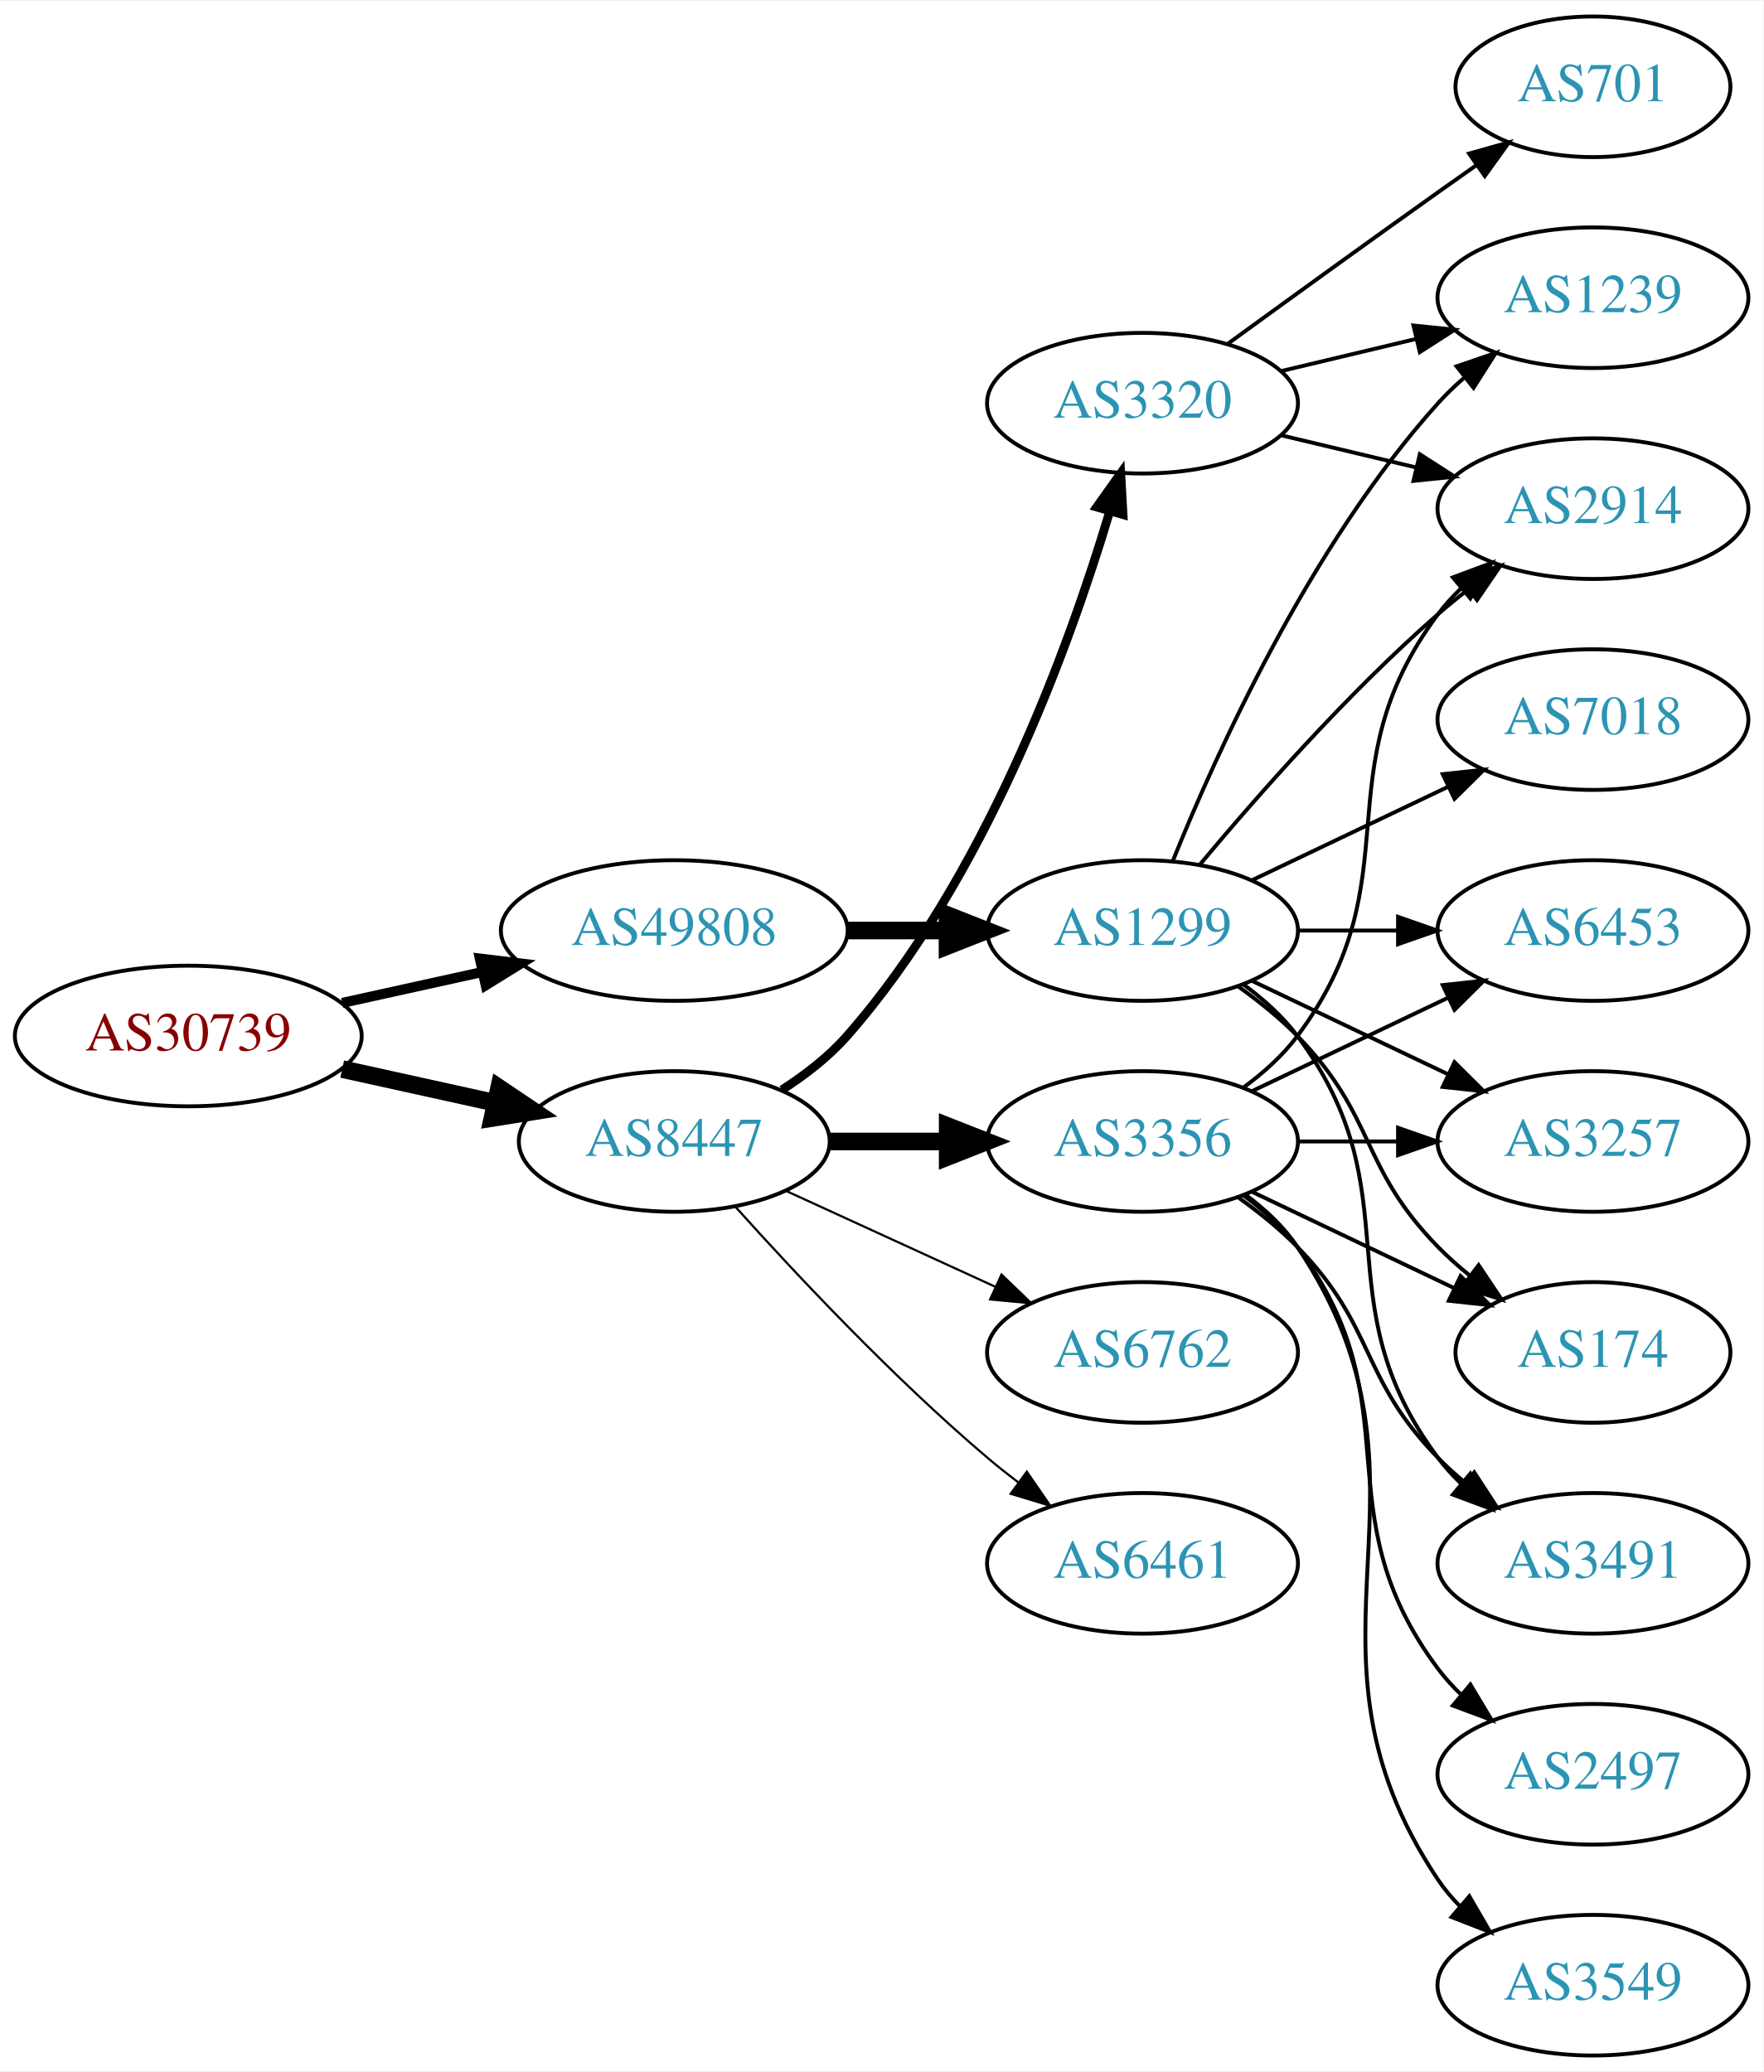
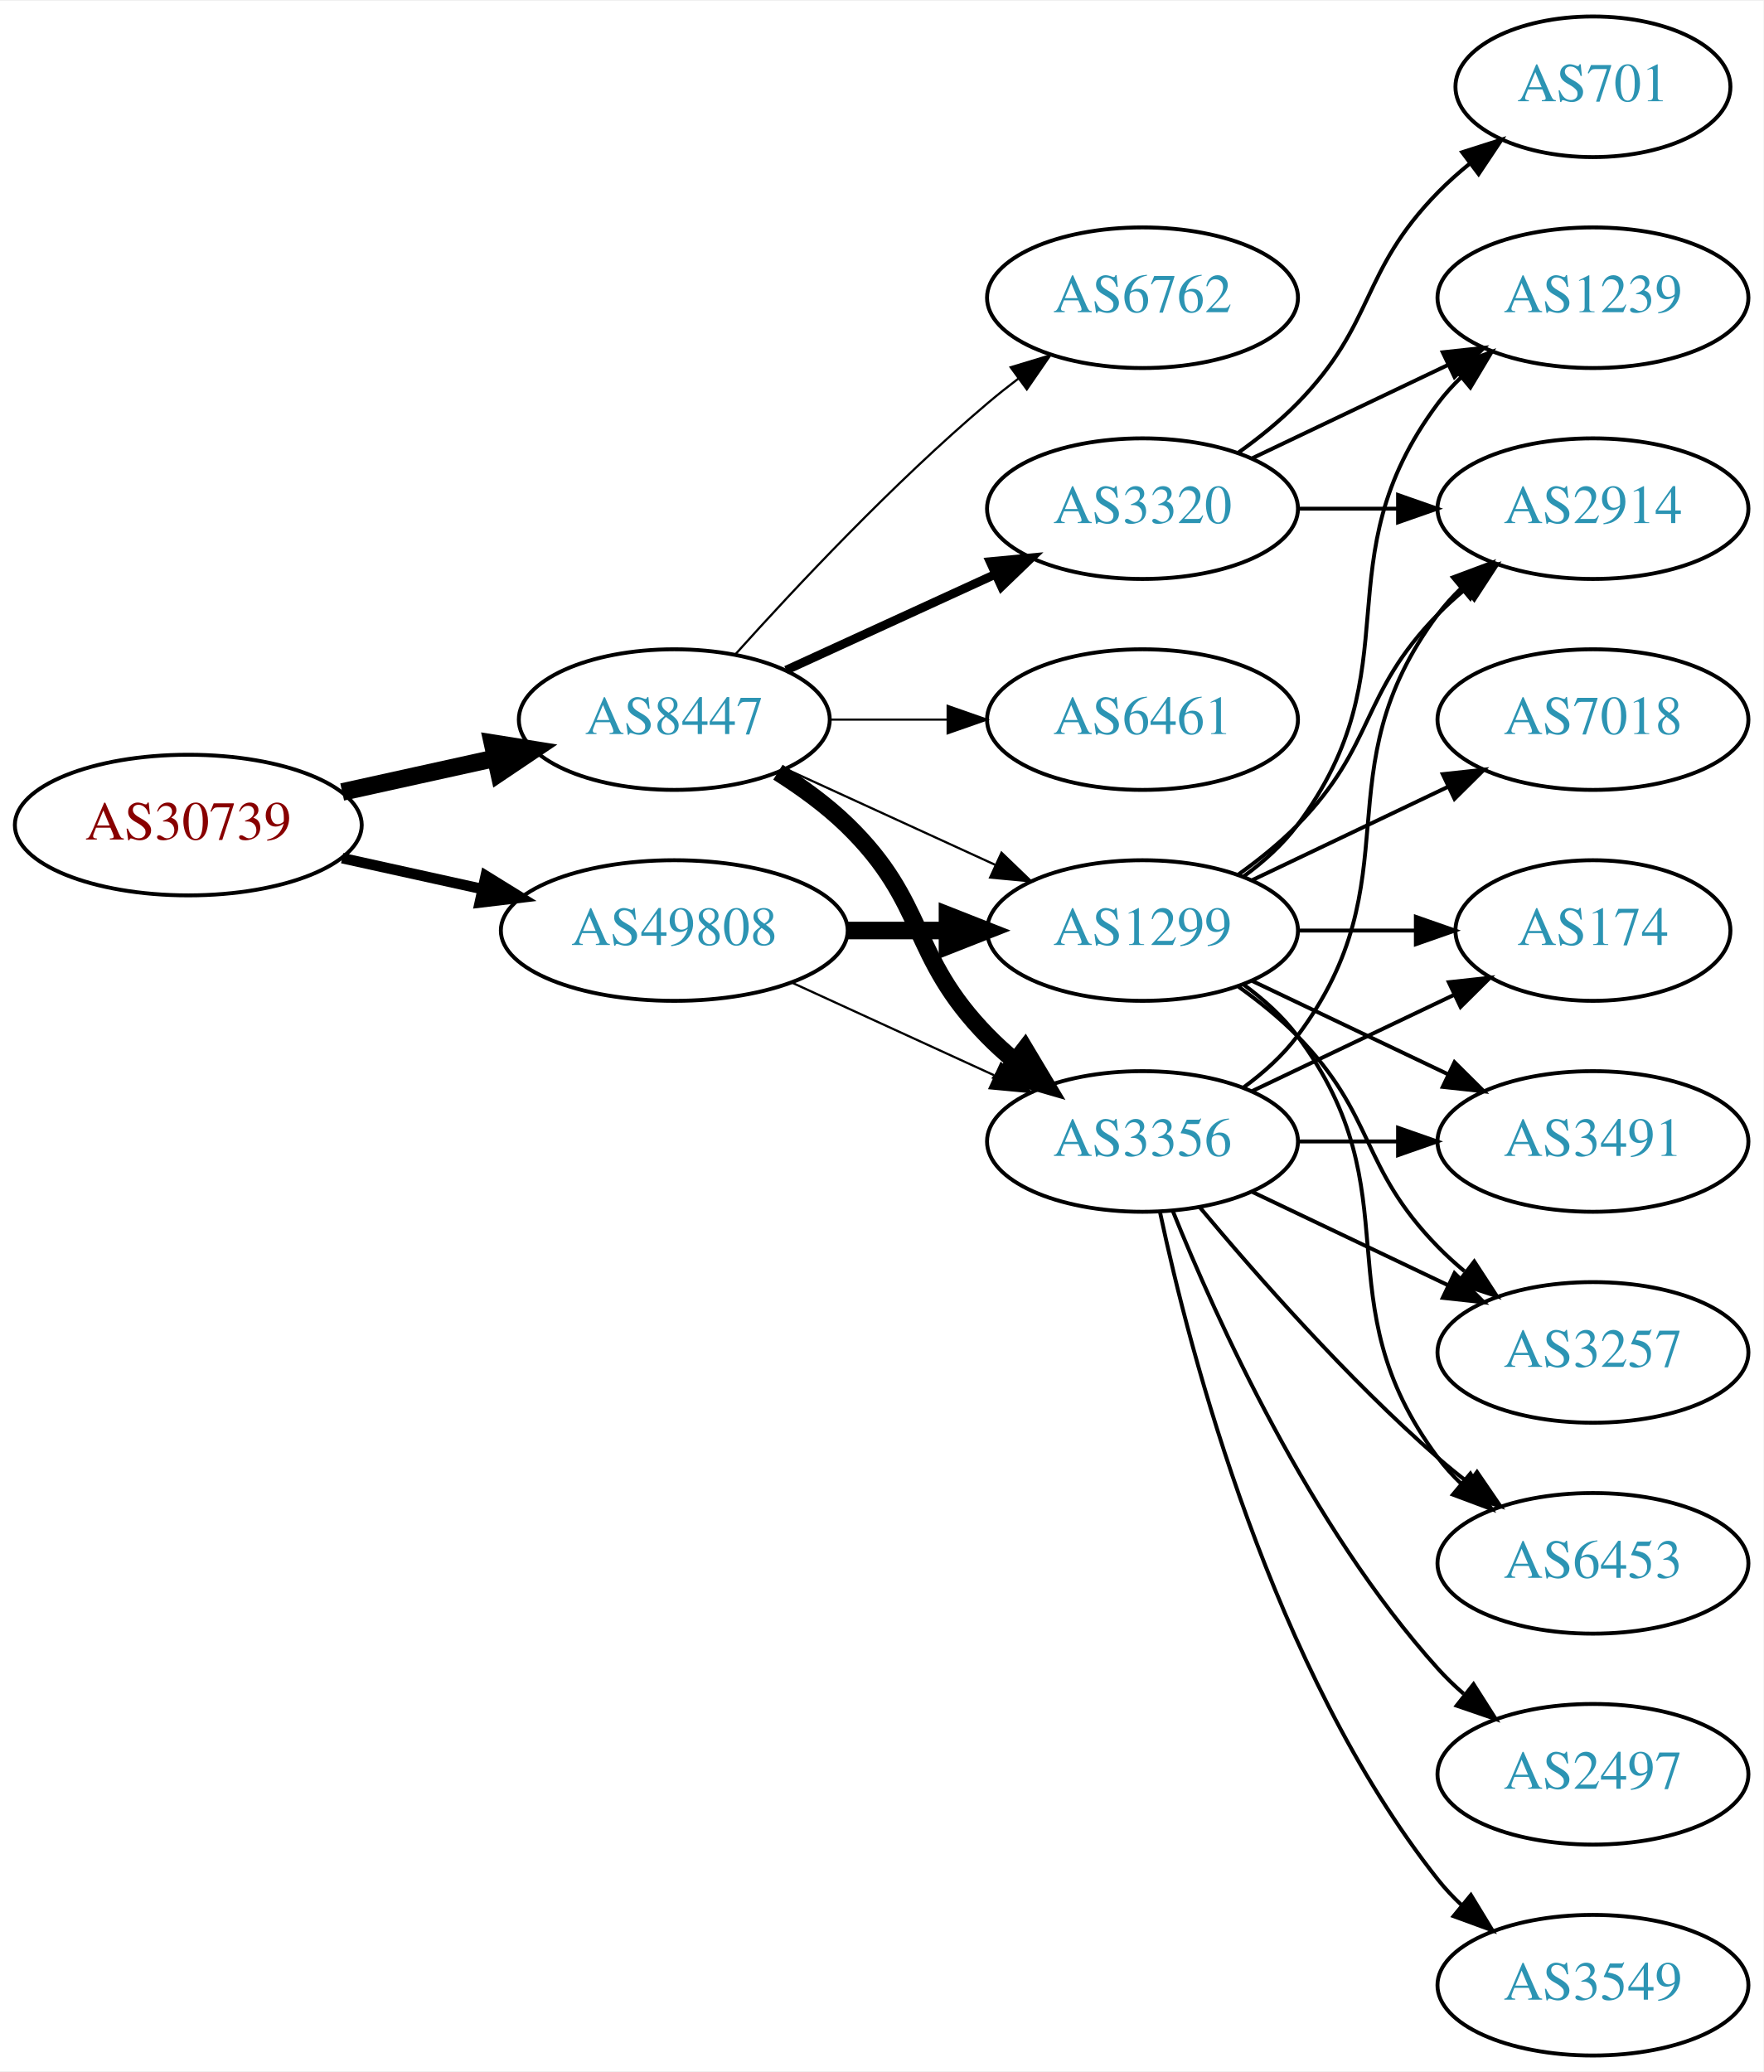
<svg xmlns="http://www.w3.org/2000/svg" xmlns:xlink="http://www.w3.org/1999/xlink" width="451pt" height="530pt" viewBox="0.00 0.00 451.37 530.00">
  <g id="graph0" class="graph" transform="scale(1 1) rotate(0) translate(4 526)">
    <polygon fill="white" stroke="none" points="-4,4 -4,-526 447.37,-526 447.37,4 -4,4" />
    <g id="node1" class="node">
      <g id="a_node1">
        <a xlink:href="/asn/30739" xlink:title="AS30739 ~ Lenzing AG [AT]">
-           <ellipse fill="#ffffff" stroke="black" cx="44.196" cy="-261" rx="44.393" ry="18" />
-           <text text-anchor="middle" x="44.196" y="-257.3" font-family="Times,serif" font-size="14.00" fill="#880000">AS30739</text>
+           <ellipse fill="#ffffff" stroke="black" cx="44.196" cy="-315" rx="44.393" ry="18" />
+           <text text-anchor="middle" x="44.196" y="-311.3" font-family="Times,serif" font-size="14.00" fill="#880000">AS30739</text>
        </a>
      </g>
    </g>
    <g id="node2" class="node">
      <g id="a_node2">
        <a xlink:href="/asn/8447" xlink:title="AS8447 ~ A1 Telekom Austria AG [AT]">
-           <ellipse fill="#ffffff" stroke="black" cx="168.588" cy="-234" rx="39.794" ry="18" />
-           <text text-anchor="middle" x="168.588" y="-230.3" font-family="Times,serif" font-size="14.00" fill="#2c94b3">AS8447</text>
+           <ellipse fill="#ffffff" stroke="black" cx="168.588" cy="-342" rx="39.794" ry="18" />
+           <text text-anchor="middle" x="168.588" y="-338.3" font-family="Times,serif" font-size="14.00" fill="#2c94b3">AS8447</text>
        </a>
      </g>
    </g>
    <g id="edge1" class="edge">
-       <path fill="none" stroke="black" stroke-width="4.5" d="M83.586,-252.531C95.977,-249.798 109.824,-246.743 122.644,-243.915" />
-       <polygon fill="black" stroke="black" stroke-width="4.5" points="123.742,-247.705 132.659,-241.705 122.045,-240.015 123.742,-247.705" />
+       <path fill="none" stroke="black" stroke-width="4.5" d="M83.586,-323.469C95.977,-326.202 109.824,-329.257 122.644,-332.085" />
+       <polygon fill="black" stroke="black" stroke-width="4.5" points="122.045,-335.985 132.659,-334.295 123.742,-328.295 122.045,-335.985" />
    </g>
    <g id="node3" class="node">
      <g id="a_node3">
        <a xlink:href="/asn/49808" xlink:title="AS49808 ~ POWERSPEED-AS [AT]">
          <ellipse fill="#ffffff" stroke="black" cx="168.588" cy="-288" rx="44.393" ry="18" />
          <text text-anchor="middle" x="168.588" y="-284.3" font-family="Times,serif" font-size="14.00" fill="#2c94b3">AS49808</text>
        </a>
      </g>
    </g>
    <g id="edge2" class="edge">
-       <path fill="none" stroke="black" stroke-width="2.571" d="M83.586,-269.469C94.978,-271.982 107.6,-274.767 119.525,-277.397" />
-       <polygon fill="black" stroke="black" stroke-width="2.571" points="118.815,-280.825 129.335,-279.561 120.323,-273.989 118.815,-280.825" />
+       <path fill="none" stroke="black" stroke-width="2.7" d="M83.586,-306.531C94.978,-304.018 107.6,-301.233 119.525,-298.603" />
+       <polygon fill="black" stroke="black" stroke-width="2.7" points="120.323,-302.011 129.335,-296.439 118.815,-295.175 120.323,-302.011" />
    </g>
    <g id="node4" class="node">
      <g id="a_node4">
+         <a xlink:href="/asn/6762" xlink:title="AS6762 ~ TELECOM ITALIA SPARKLE S.p.A. [IT]">
+           <ellipse fill="#ffffff" stroke="black" cx="288.431" cy="-450" rx="39.794" ry="18" />
+           <text text-anchor="middle" x="288.431" y="-446.3" font-family="Times,serif" font-size="14.00" fill="#2c94b3">AS6762</text>
+         </a>
+       </g>
+     </g>
+     <g id="edge3" class="edge">
+       <path fill="none" stroke="black" stroke-width="0.562" d="M184.234,-358.725C199.535,-375.765 224.632,-402.523 248.784,-423 251.281,-425.117 253.942,-427.232 256.653,-429.293" />
+       <polygon fill="black" stroke="black" stroke-width="0.562" points="254.69,-432.194 264.83,-435.266 258.819,-426.541 254.69,-432.194" />
+     </g>
+     <g id="node5" class="node">
+       <g id="a_node5">
        <a xlink:href="/asn/3356" xlink:title="AS3356 ~ Level 3 Parent, LLC [US]">
          <ellipse fill="#ffffff" stroke="black" cx="288.431" cy="-234" rx="39.794" ry="18" />
          <text text-anchor="middle" x="288.431" y="-230.3" font-family="Times,serif" font-size="14.00" fill="#2c94b3">AS3356</text>
        </a>
      </g>
    </g>
-     <g id="edge3" class="edge">
-       <path fill="none" stroke="black" stroke-width="4.5" d="M208.501,-234C218.054,-234 228.404,-234 238.367,-234" />
-       <polygon fill="black" stroke="black" stroke-width="4.5" points="238.559,-237.938 248.559,-234 238.559,-230.063 238.559,-237.938" />
-     </g>
-     <g id="node5" class="node">
-       <g id="a_node5">
-         <a xlink:href="/asn/6762" xlink:title="AS6762 ~ TELECOM ITALIA SPARKLE S.p.A. [IT]">
-           <ellipse fill="#ffffff" stroke="black" cx="288.431" cy="-180" rx="39.794" ry="18" />
-           <text text-anchor="middle" x="288.431" y="-176.3" font-family="Times,serif" font-size="14.00" fill="#2c94b3">AS6762</text>
-         </a>
-       </g>
-     </g>
    <g id="edge4" class="edge">
-       <path fill="none" stroke="black" stroke-width="0.562" d="M197.217,-221.339C213.174,-214.027 233.445,-204.739 250.727,-196.819" />
-       <polygon fill="black" stroke="black" stroke-width="0.562" points="252.342,-199.929 259.975,-192.581 249.426,-193.565 252.342,-199.929" />
+       <path fill="none" stroke="black" stroke-width="4.5" d="M195.117,-328.538C201.28,-324.638 207.582,-320.052 212.784,-315 233.478,-294.906 228.612,-281.617 248.784,-261 250.877,-258.861 253.161,-256.782 255.537,-254.79" />
+       <polygon fill="black" stroke="black" stroke-width="4.5" points="258.323,-257.614 263.837,-248.389 253.513,-251.379 258.323,-257.614" />
    </g>
    <g id="node6" class="node">
      <g id="a_node6">
-         <a xlink:href="/asn/3320" xlink:title="AS3320 ~ DTAG [DE]">
-           <ellipse fill="#ffffff" stroke="black" cx="288.431" cy="-423" rx="39.794" ry="18" />
-           <text text-anchor="middle" x="288.431" y="-419.3" font-family="Times,serif" font-size="14.00" fill="#2c94b3">AS3320</text>
+         <a xlink:href="/asn/1299" xlink:title="AS1299 ~ Telia Carrier [EU]">
+           <ellipse fill="#ffffff" stroke="black" cx="288.431" cy="-288" rx="39.794" ry="18" />
+           <text text-anchor="middle" x="288.431" y="-284.3" font-family="Times,serif" font-size="14.00" fill="#2c94b3">AS1299</text>
        </a>
      </g>
    </g>
    <g id="edge5" class="edge">
-       <path fill="none" stroke="black" stroke-width="2.25" d="M196.136,-247.209C202.137,-251.062 208.109,-255.69 212.784,-261 248.023,-301.018 269.628,-360.492 279.998,-395.146" />
-       <polygon fill="black" stroke="black" stroke-width="2.25" points="276.722,-396.417 282.858,-405.054 283.447,-394.476 276.722,-396.417" />
+       <path fill="none" stroke="black" stroke-width="0.562" d="M197.217,-329.339C213.174,-322.027 233.445,-312.739 250.727,-304.819" />
+       <polygon fill="black" stroke="black" stroke-width="0.562" points="252.342,-307.929 259.975,-300.581 249.426,-301.565 252.342,-307.929" />
    </g>
    <g id="node7" class="node">
      <g id="a_node7">
        <a xlink:href="/asn/6461" xlink:title="AS6461 ~ Zayo Bandwidth [US]">
-           <ellipse fill="#ffffff" stroke="black" cx="288.431" cy="-126" rx="39.794" ry="18" />
-           <text text-anchor="middle" x="288.431" y="-122.3" font-family="Times,serif" font-size="14.00" fill="#2c94b3">AS6461</text>
+           <ellipse fill="#ffffff" stroke="black" cx="288.431" cy="-342" rx="39.794" ry="18" />
+           <text text-anchor="middle" x="288.431" y="-338.3" font-family="Times,serif" font-size="14.00" fill="#2c94b3">AS6461</text>
        </a>
      </g>
    </g>
    <g id="edge6" class="edge">
-       <path fill="none" stroke="black" stroke-width="0.562" d="M184.234,-217.275C199.535,-200.235 224.632,-173.477 248.784,-153 251.281,-150.883 253.942,-148.768 256.653,-146.707" />
-       <polygon fill="black" stroke="black" stroke-width="0.562" points="258.819,-149.459 264.83,-140.734 254.69,-143.806 258.819,-149.459" />
-     </g>
-     <g id="node17" class="node">
-       <g id="a_node17">
-         <a xlink:href="/asn/1299" xlink:title="AS1299 ~ Telia Carrier [EU]">
-           <ellipse fill="#ffffff" stroke="black" cx="288.431" cy="-288" rx="39.794" ry="18" />
-           <text text-anchor="middle" x="288.431" y="-284.3" font-family="Times,serif" font-size="14.00" fill="#2c94b3">AS1299</text>
-         </a>
-       </g>
-     </g>
-     <g id="edge17" class="edge">
+       <path fill="none" stroke="black" stroke-width="0.562" d="M208.501,-342C218.054,-342 228.404,-342 238.367,-342" />
+       <polygon fill="black" stroke="black" stroke-width="0.562" points="238.559,-345.5 248.559,-342 238.559,-338.5 238.559,-345.5" />
+     </g>
+     <g id="node8" class="node">
+       <g id="a_node8">
+         <a xlink:href="/asn/3320" xlink:title="AS3320 ~ DTAG [DE]">
+           <ellipse fill="#ffffff" stroke="black" cx="288.431" cy="-396" rx="39.794" ry="18" />
+           <text text-anchor="middle" x="288.431" y="-392.3" font-family="Times,serif" font-size="14.00" fill="#2c94b3">AS3320</text>
+         </a>
+       </g>
+     </g>
+     <g id="edge7" class="edge">
+       <path fill="none" stroke="black" stroke-width="2.25" d="M197.217,-354.661C213.174,-361.973 233.445,-371.261 250.727,-379.181" />
+       <polygon fill="black" stroke="black" stroke-width="2.25" points="249.426,-382.435 259.975,-383.419 252.342,-376.071 249.426,-382.435" />
+     </g>
+     <g id="edge18" class="edge">
+       <path fill="none" stroke="black" stroke-width="0.562" d="M198.718,-274.652C214.329,-267.498 233.727,-258.609 250.399,-250.97" />
+       <polygon fill="black" stroke="black" stroke-width="0.562" points="252.218,-253.986 259.851,-246.638 249.302,-247.622 252.218,-253.986" />
+     </g>
+     <g id="edge19" class="edge">
      <path fill="none" stroke="black" stroke-width="4.5" d="M212.799,-288C221.112,-288 229.875,-288 238.357,-288" />
      <polygon fill="black" stroke="black" stroke-width="4.5" points="238.516,-291.938 248.516,-288 238.516,-284.063 238.516,-291.938" />
    </g>
-     <g id="node8" class="node">
-       <g id="a_node8">
-         <a xlink:href="/asn/174" xlink:title="AS174 ~ Cogent Communications [US]">
-           <ellipse fill="#ffffff" stroke="black" cx="403.724" cy="-180" rx="35.194" ry="18" />
-           <text text-anchor="middle" x="403.724" y="-176.3" font-family="Times,serif" font-size="14.00" fill="#2c94b3">AS174</text>
-         </a>
-       </g>
-     </g>
-     <g id="edge7" class="edge">
-       <path fill="none" stroke="black" d="M316.567,-221.066C331.999,-213.71 351.485,-204.423 368.02,-196.541" />
-       <polygon fill="black" stroke="black" points="369.84,-199.551 377.361,-192.089 366.828,-193.232 369.84,-199.551" />
-     </g>
    <g id="node9" class="node">
      <g id="a_node9">
+         <a xlink:href="/asn/174" xlink:title="AS174 ~ Cogent Communications [US]">
+           <ellipse fill="#ffffff" stroke="black" cx="403.724" cy="-288" rx="35.194" ry="18" />
+           <text text-anchor="middle" x="403.724" y="-284.3" font-family="Times,serif" font-size="14.00" fill="#2c94b3">AS174</text>
+         </a>
+       </g>
+     </g>
+     <g id="edge8" class="edge">
+       <path fill="none" stroke="black" d="M316.567,-246.934C331.999,-254.29 351.485,-263.577 368.02,-271.459" />
+       <polygon fill="black" stroke="black" points="366.828,-274.768 377.361,-275.911 369.84,-268.449 366.828,-274.768" />
+     </g>
+     <g id="node10" class="node">
+       <g id="a_node10">
        <a xlink:href="/asn/2497" xlink:title="AS2497 ~ Internet Initiative Japan Inc. [JP]">
          <ellipse fill="#ffffff" stroke="black" cx="403.724" cy="-72" rx="39.794" ry="18" />
          <text text-anchor="middle" x="403.724" y="-68.3" font-family="Times,serif" font-size="14.00" fill="#2c94b3">AS2497</text>
        </a>
      </g>
    </g>
-     <g id="edge8" class="edge">
-       <path fill="none" stroke="black" d="M314.362,-220.118C319.438,-216.389 324.356,-211.984 328.077,-207 358.349,-166.458 333.806,-139.542 364.077,-99 365.822,-96.664 367.829,-94.455 369.992,-92.383" />
-       <polygon fill="black" stroke="black" points="372.352,-94.973 377.793,-85.882 367.87,-89.595 372.352,-94.973" />
-     </g>
-     <g id="node10" class="node">
-       <g id="a_node10">
+     <g id="edge9" class="edge">
+       <path fill="none" stroke="black" d="M296.179,-216.213C307.23,-188.757 331.283,-135.422 364.077,-99 366.08,-96.776 368.298,-94.637 370.631,-92.603" />
+       <polygon fill="black" stroke="black" points="373.161,-95.065 378.85,-86.127 368.829,-89.567 373.161,-95.065" />
+     </g>
+     <g id="node11" class="node">
+       <g id="a_node11">
        <a xlink:href="/asn/2914" xlink:title="AS2914 ~ NTT America, Inc. [US]">
          <ellipse fill="#ffffff" stroke="black" cx="403.724" cy="-396" rx="39.794" ry="18" />
          <text text-anchor="middle" x="403.724" y="-392.3" font-family="Times,serif" font-size="14.00" fill="#2c94b3">AS2914</text>
        </a>
      </g>
    </g>
-     <g id="edge9" class="edge">
+     <g id="edge10" class="edge">
      <path fill="none" stroke="black" d="M314.362,-247.882C319.438,-251.611 324.356,-256.016 328.077,-261 358.349,-301.542 333.806,-328.458 364.077,-369 365.822,-371.336 367.829,-373.545 369.992,-375.617" />
      <polygon fill="black" stroke="black" points="367.87,-378.405 377.793,-382.118 372.352,-373.027 367.87,-378.405" />
    </g>
-     <g id="node11" class="node">
-       <g id="a_node11">
-         <a xlink:href="/asn/3491" xlink:title="AS3491 ~ PCCW Global, Inc. [US]">
-           <ellipse fill="#ffffff" stroke="black" cx="403.724" cy="-126" rx="39.794" ry="18" />
-           <text text-anchor="middle" x="403.724" y="-122.3" font-family="Times,serif" font-size="14.00" fill="#2c94b3">AS3491</text>
-         </a>
-       </g>
-     </g>
-     <g id="edge10" class="edge">
-       <path fill="none" stroke="black" d="M313.025,-219.611C318.281,-215.852 323.613,-211.563 328.077,-207 348.25,-186.383 343.905,-173.617 364.077,-153 366.17,-150.861 368.453,-148.782 370.83,-146.79" />
-       <polygon fill="black" stroke="black" points="373.349,-149.268 379.13,-140.389 369.074,-143.725 373.349,-149.268" />
-     </g>
    <g id="node12" class="node">
      <g id="a_node12">
-         <a xlink:href="/asn/3257" xlink:title="AS3257 ~ GTT [DE]">
-           <ellipse fill="#ffffff" stroke="black" cx="403.724" cy="-234" rx="39.794" ry="18" />
-           <text text-anchor="middle" x="403.724" y="-230.3" font-family="Times,serif" font-size="14.00" fill="#2c94b3">AS3257</text>
-         </a>
-       </g>
-     </g>
-     <g id="edge11" class="edge">
-       <path fill="none" stroke="black" d="M328.103,-234C336.306,-234 345.07,-234 353.602,-234" />
-       <polygon fill="black" stroke="black" points="353.841,-237.5 363.841,-234 353.841,-230.5 353.841,-237.5" />
-     </g>
-     <g id="node13" class="node">
-       <g id="a_node13">
        <a xlink:href="/asn/3549" xlink:title="AS3549 ~ Level 3 Parent, LLC [US]">
          <ellipse fill="#ffffff" stroke="black" cx="403.724" cy="-18" rx="39.794" ry="18" />
          <text text-anchor="middle" x="403.724" y="-14.3" font-family="Times,serif" font-size="14.00" fill="#2c94b3">AS3549</text>
        </a>
      </g>
    </g>
+     <g id="edge11" class="edge">
+       <path fill="none" stroke="black" d="M292.921,-215.84C300.552,-179.97 321.544,-98.845 364.077,-45 365.885,-42.712 367.937,-40.538 370.132,-38.49" />
+       <polygon fill="black" stroke="black" points="372.486,-41.086 377.992,-32.034 368.043,-35.677 372.486,-41.086" />
+     </g>
+     <g id="node13" class="node">
+       <g id="a_node13">
+         <a xlink:href="/asn/3491" xlink:title="AS3491 ~ PCCW Global, Inc. [US]">
+           <ellipse fill="#ffffff" stroke="black" cx="403.724" cy="-234" rx="39.794" ry="18" />
+           <text text-anchor="middle" x="403.724" y="-230.3" font-family="Times,serif" font-size="14.00" fill="#2c94b3">AS3491</text>
+         </a>
+       </g>
+     </g>
    <g id="edge12" class="edge">
-       <path fill="none" stroke="black" d="M314.75,-220.393C319.806,-216.649 324.617,-212.169 328.077,-207 369.102,-145.706 323.053,-106.294 364.077,-45 365.699,-42.577 367.618,-40.305 369.72,-38.19" />
-       <polygon fill="black" stroke="black" points="372.087,-40.771 377.405,-31.607 367.533,-35.454 372.087,-40.771" />
+       <path fill="none" stroke="black" d="M328.103,-234C336.306,-234 345.07,-234 353.602,-234" />
+       <polygon fill="black" stroke="black" points="353.841,-237.5 363.841,-234 353.841,-230.5 353.841,-237.5" />
    </g>
    <g id="node14" class="node">
      <g id="a_node14">
-         <a xlink:href="/asn/6453" xlink:title="AS6453 ~ TATA COMMUNICATIONS (AMERICA) INC [US]">
-           <ellipse fill="#ffffff" stroke="black" cx="403.724" cy="-288" rx="39.794" ry="18" />
-           <text text-anchor="middle" x="403.724" y="-284.3" font-family="Times,serif" font-size="14.00" fill="#2c94b3">AS6453</text>
+         <a xlink:href="/asn/3257" xlink:title="AS3257 ~ GTT [DE]">
+           <ellipse fill="#ffffff" stroke="black" cx="403.724" cy="-180" rx="39.794" ry="18" />
+           <text text-anchor="middle" x="403.724" y="-176.3" font-family="Times,serif" font-size="14.00" fill="#2c94b3">AS3257</text>
        </a>
      </g>
    </g>
    <g id="edge13" class="edge">
-       <path fill="none" stroke="black" d="M316.567,-246.934C331.561,-254.081 350.382,-263.052 366.605,-270.785" />
-       <polygon fill="black" stroke="black" points="365.276,-274.028 375.809,-275.171 368.288,-267.709 365.276,-274.028" />
-     </g>
-     <g id="edge15" class="edge">
-       <path fill="none" stroke="black" d="M324.038,-414.752C334.909,-412.162 347.064,-409.265 358.506,-406.538" />
-       <polygon fill="black" stroke="black" points="359.412,-409.92 368.328,-404.197 357.789,-403.111 359.412,-409.92" />
+       <path fill="none" stroke="black" d="M316.567,-221.066C331.561,-213.919 350.382,-204.948 366.605,-197.215" />
+       <polygon fill="black" stroke="black" points="368.288,-200.291 375.809,-192.829 365.276,-193.972 368.288,-200.291" />
    </g>
    <g id="node15" class="node">
      <g id="a_node15">
-         <a xlink:href="/asn/701" xlink:title="AS701 ~ UUNET [US]">
-           <ellipse fill="#ffffff" stroke="black" cx="403.724" cy="-504" rx="35.194" ry="18" />
-           <text text-anchor="middle" x="403.724" y="-500.3" font-family="Times,serif" font-size="14.00" fill="#2c94b3">AS701</text>
+         <a xlink:href="/asn/6453" xlink:title="AS6453 ~ TATA COMMUNICATIONS (AMERICA) INC [US]">
+           <ellipse fill="#ffffff" stroke="black" cx="403.724" cy="-126" rx="39.794" ry="18" />
+           <text text-anchor="middle" x="403.724" y="-122.3" font-family="Times,serif" font-size="14.00" fill="#2c94b3">AS6453</text>
        </a>
      </g>
    </g>
    <g id="edge14" class="edge">
-       <path fill="none" stroke="black" d="M310.279,-438.222C325.213,-449.091 345.827,-464.025 364.077,-477 367.288,-479.282 370.657,-481.661 374.011,-484.018" />
-       <polygon fill="black" stroke="black" points="372.023,-486.899 382.222,-489.77 376.039,-481.166 372.023,-486.899" />
+       <path fill="none" stroke="black" d="M303.061,-217.183C317.343,-200.071 340.89,-173.255 364.077,-153 366.543,-150.846 369.182,-148.706 371.879,-146.628" />
+       <polygon fill="black" stroke="black" points="374.052,-149.375 380.033,-140.63 369.904,-143.736 374.052,-149.375" />
+     </g>
+     <g id="edge21" class="edge">
+       <path fill="none" stroke="black" d="M328.103,-288C337.808,-288 348.299,-288 358.262,-288" />
+       <polygon fill="black" stroke="black" points="358.398,-291.5 368.398,-288 358.398,-284.5 358.398,-291.5" />
+     </g>
+     <g id="edge20" class="edge">
+       <path fill="none" stroke="black" d="M313.025,-302.389C318.281,-306.148 323.613,-310.437 328.077,-315 348.25,-335.617 343.905,-348.383 364.077,-369 366.17,-371.139 368.453,-373.218 370.83,-375.21" />
+       <polygon fill="black" stroke="black" points="369.074,-378.275 379.13,-381.611 373.349,-372.732 369.074,-378.275" />
+     </g>
+     <g id="edge25" class="edge">
+       <path fill="none" stroke="black" d="M316.567,-275.066C331.561,-267.919 350.382,-258.948 366.605,-251.215" />
+       <polygon fill="black" stroke="black" points="368.288,-254.291 375.809,-246.829 365.276,-247.972 368.288,-254.291" />
+     </g>
+     <g id="edge22" class="edge">
+       <path fill="none" stroke="black" d="M313.025,-273.611C318.281,-269.852 323.613,-265.563 328.077,-261 348.25,-240.383 343.905,-227.617 364.077,-207 366.17,-204.861 368.453,-202.782 370.83,-200.79" />
+       <polygon fill="black" stroke="black" points="373.349,-203.268 379.13,-194.389 369.074,-197.725 373.349,-203.268" />
+     </g>
+     <g id="edge24" class="edge">
+       <path fill="none" stroke="black" d="M314.362,-274.118C319.438,-270.389 324.356,-265.984 328.077,-261 358.349,-220.458 333.806,-193.542 364.077,-153 365.822,-150.664 367.829,-148.455 369.992,-146.383" />
+       <polygon fill="black" stroke="black" points="372.352,-148.973 377.793,-139.882 367.87,-143.595 372.352,-148.973" />
    </g>
    <g id="node16" class="node">
      <g id="a_node16">
        <a xlink:href="/asn/1239" xlink:title="AS1239 ~ Sprint [US]">
          <ellipse fill="#ffffff" stroke="black" cx="403.724" cy="-450" rx="39.794" ry="18" />
          <text text-anchor="middle" x="403.724" y="-446.3" font-family="Times,serif" font-size="14.00" fill="#2c94b3">AS1239</text>
        </a>
      </g>
    </g>
-     <g id="edge16" class="edge">
-       <path fill="none" stroke="black" d="M324.038,-431.248C334.909,-433.838 347.064,-436.735 358.506,-439.462" />
-       <polygon fill="black" stroke="black" points="357.789,-442.889 368.328,-441.803 359.412,-436.08 357.789,-442.889" />
-     </g>
-     <g id="edge18" class="edge">
-       <path fill="none" stroke="black" d="M313.025,-273.611C318.281,-269.852 323.613,-265.563 328.077,-261 348.25,-240.383 343.905,-227.617 364.077,-207 366.556,-204.466 369.303,-202.017 372.156,-199.696" />
-       <polygon fill="black" stroke="black" points="374.458,-202.343 380.341,-193.532 370.247,-196.752 374.458,-202.343" />
-     </g>
    <g id="edge23" class="edge">
-       <path fill="none" stroke="black" d="M303.061,-304.817C317.343,-321.929 340.89,-348.745 364.077,-369 366.543,-371.154 369.182,-373.294 371.879,-375.372" />
-       <polygon fill="black" stroke="black" points="369.904,-378.264 380.033,-381.37 374.052,-372.625 369.904,-378.264" />
-     </g>
-     <g id="edge20" class="edge">
-       <path fill="none" stroke="black" d="M314.362,-274.118C319.438,-270.389 324.356,-265.984 328.077,-261 358.349,-220.458 333.806,-193.542 364.077,-153 365.822,-150.664 367.829,-148.455 369.992,-146.383" />
-       <polygon fill="black" stroke="black" points="372.352,-148.973 377.793,-139.882 367.87,-143.595 372.352,-148.973" />
-     </g>
-     <g id="edge22" class="edge">
-       <path fill="none" stroke="black" d="M316.567,-275.066C331.561,-267.919 350.382,-258.948 366.605,-251.215" />
-       <polygon fill="black" stroke="black" points="368.288,-254.291 375.809,-246.829 365.276,-247.972 368.288,-254.291" />
-     </g>
-     <g id="edge21" class="edge">
-       <path fill="none" stroke="black" d="M328.103,-288C336.306,-288 345.07,-288 353.602,-288" />
-       <polygon fill="black" stroke="black" points="353.841,-291.5 363.841,-288 353.841,-284.5 353.841,-291.5" />
-     </g>
-     <g id="edge24" class="edge">
-       <path fill="none" stroke="black" d="M296.179,-305.787C307.23,-333.243 331.283,-386.578 364.077,-423 366.08,-425.224 368.298,-427.363 370.631,-429.397" />
-       <polygon fill="black" stroke="black" points="368.829,-432.433 378.85,-435.873 373.161,-426.935 368.829,-432.433" />
+       <path fill="none" stroke="black" d="M314.362,-301.882C319.438,-305.611 324.356,-310.016 328.077,-315 358.349,-355.542 333.806,-382.458 364.077,-423 365.822,-425.336 367.829,-427.545 369.992,-429.617" />
+       <polygon fill="black" stroke="black" points="367.87,-432.405 377.793,-436.118 372.352,-427.027 367.87,-432.405" />
    </g>
    <g id="node18" class="node">
      <g id="a_node18">
        <a xlink:href="/asn/7018" xlink:title="AS7018 ~ ATT-INTERNET4 [US]">
          <ellipse fill="#ffffff" stroke="black" cx="403.724" cy="-342" rx="39.794" ry="18" />
          <text text-anchor="middle" x="403.724" y="-338.3" font-family="Times,serif" font-size="14.00" fill="#2c94b3">AS7018</text>
        </a>
      </g>
    </g>
-     <g id="edge19" class="edge">
+     <g id="edge26" class="edge">
      <path fill="none" stroke="black" d="M316.567,-300.934C331.561,-308.081 350.382,-317.052 366.605,-324.785" />
      <polygon fill="black" stroke="black" points="365.276,-328.028 375.809,-329.171 368.288,-321.709 365.276,-328.028" />
    </g>
+     <g id="edge15" class="edge">
+       <path fill="none" stroke="black" d="M328.103,-396C336.306,-396 345.07,-396 353.602,-396" />
+       <polygon fill="black" stroke="black" points="353.841,-399.5 363.841,-396 353.841,-392.5 353.841,-399.5" />
+     </g>
+     <g id="edge16" class="edge">
+       <path fill="none" stroke="black" d="M316.567,-408.934C331.561,-416.081 350.382,-425.052 366.605,-432.785" />
+       <polygon fill="black" stroke="black" points="365.276,-436.028 375.809,-437.171 368.288,-429.709 365.276,-436.028" />
+     </g>
+     <g id="node17" class="node">
+       <g id="a_node17">
+         <a xlink:href="/asn/701" xlink:title="AS701 ~ UUNET [US]">
+           <ellipse fill="#ffffff" stroke="black" cx="403.724" cy="-504" rx="35.194" ry="18" />
+           <text text-anchor="middle" x="403.724" y="-500.3" font-family="Times,serif" font-size="14.00" fill="#2c94b3">AS701</text>
+         </a>
+       </g>
+     </g>
+     <g id="edge17" class="edge">
+       <path fill="none" stroke="black" d="M313.025,-410.389C318.281,-414.148 323.613,-418.437 328.077,-423 348.25,-443.617 343.905,-456.383 364.077,-477 366.556,-479.534 369.303,-481.983 372.156,-484.304" />
+       <polygon fill="black" stroke="black" points="370.247,-487.248 380.341,-490.468 374.458,-481.657 370.247,-487.248" />
+     </g>
  </g>
</svg>
